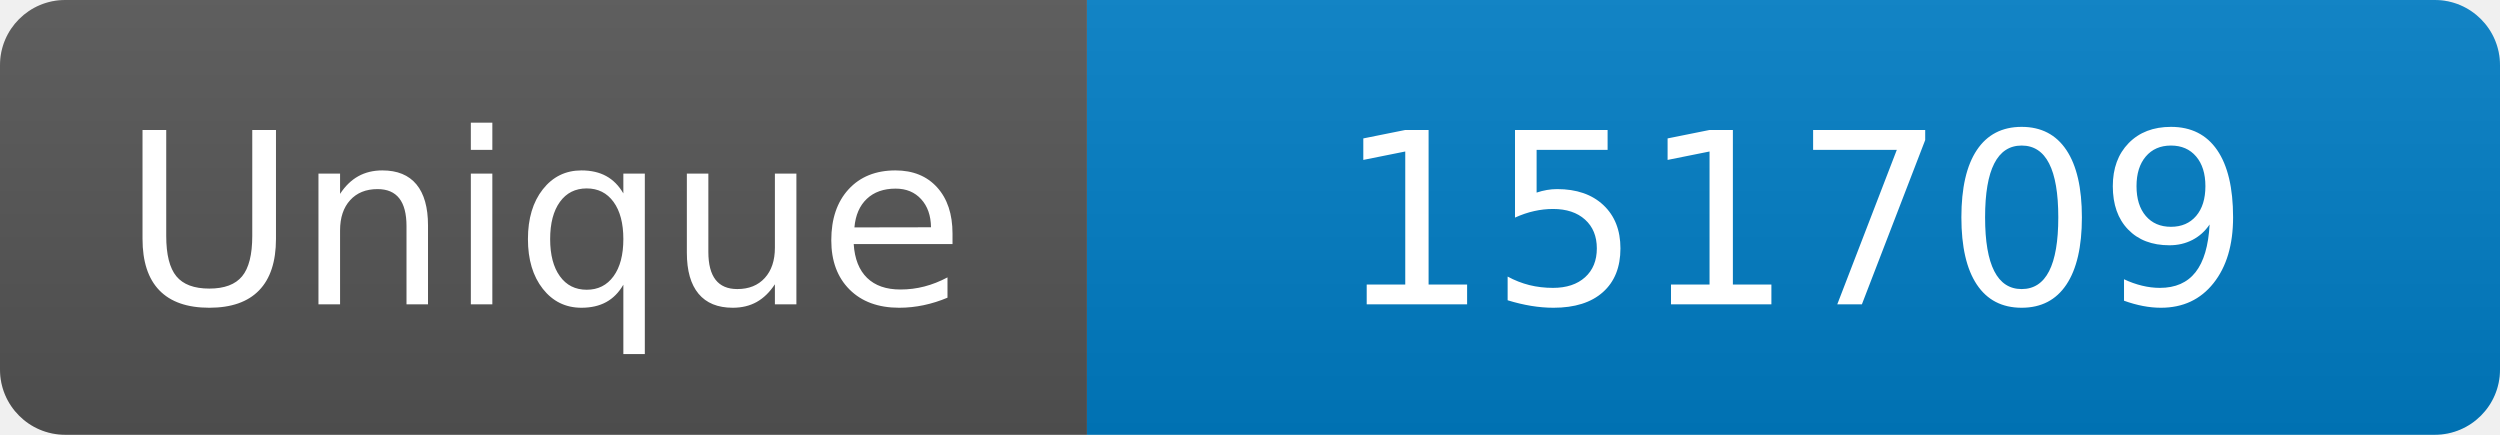
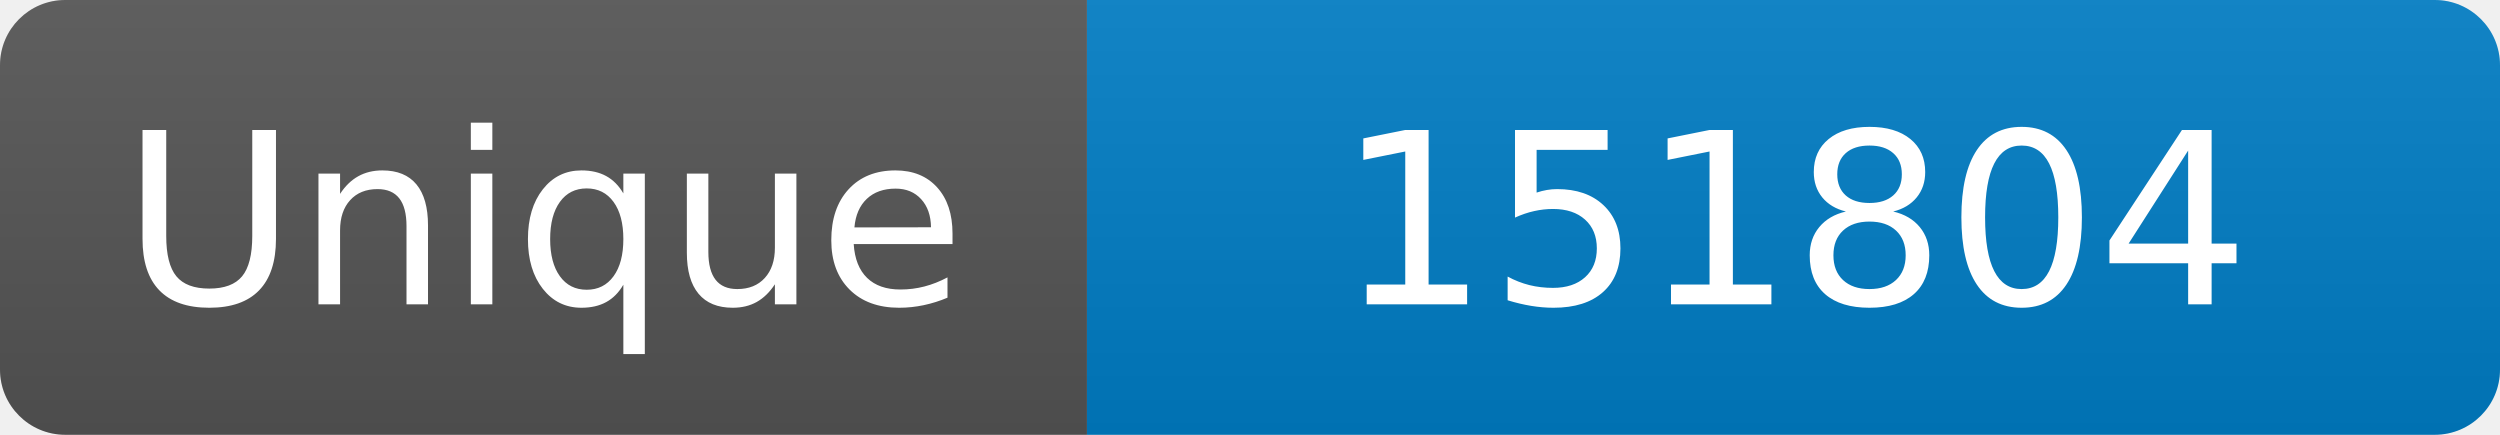
<svg xmlns="http://www.w3.org/2000/svg" width="115" height="20" role="img" aria-label="Maintained?: yes">
  <linearGradient id="s" x2="0" y2="100%">
    <stop offset="0" stop-color="#bbb" stop-opacity=".1" />
    <stop offset="1" stop-opacity=".1" />
  </linearGradient>
  <clipPath id="r">
    <rect width="115" height="20" rx="3" fill="#fff" />
  </clipPath>
  <g clip-path="url(#r)">
    <rect width="50" height="20" fill="#555" />
    <rect x="50" width="160" height="20" fill="#007ec6" />
    <rect width="115" height="20" fill="url(#s)" />
  </g>
  <g fill="#fff" text-anchor="middle" font-family="Verdana,Geneva,DejaVu Sans,sans-serif" font-size="110">
    <text x="250" y="140" transform="scale(.1)" fill="#fff">Unique</text>
-     <text x="825" y="140" transform="scale(.1)" fill="#fff">151709</text>
+     <text x="825" y="140" transform="scale(.1)" fill="#fff">151804</text>
  </g>
</svg>
